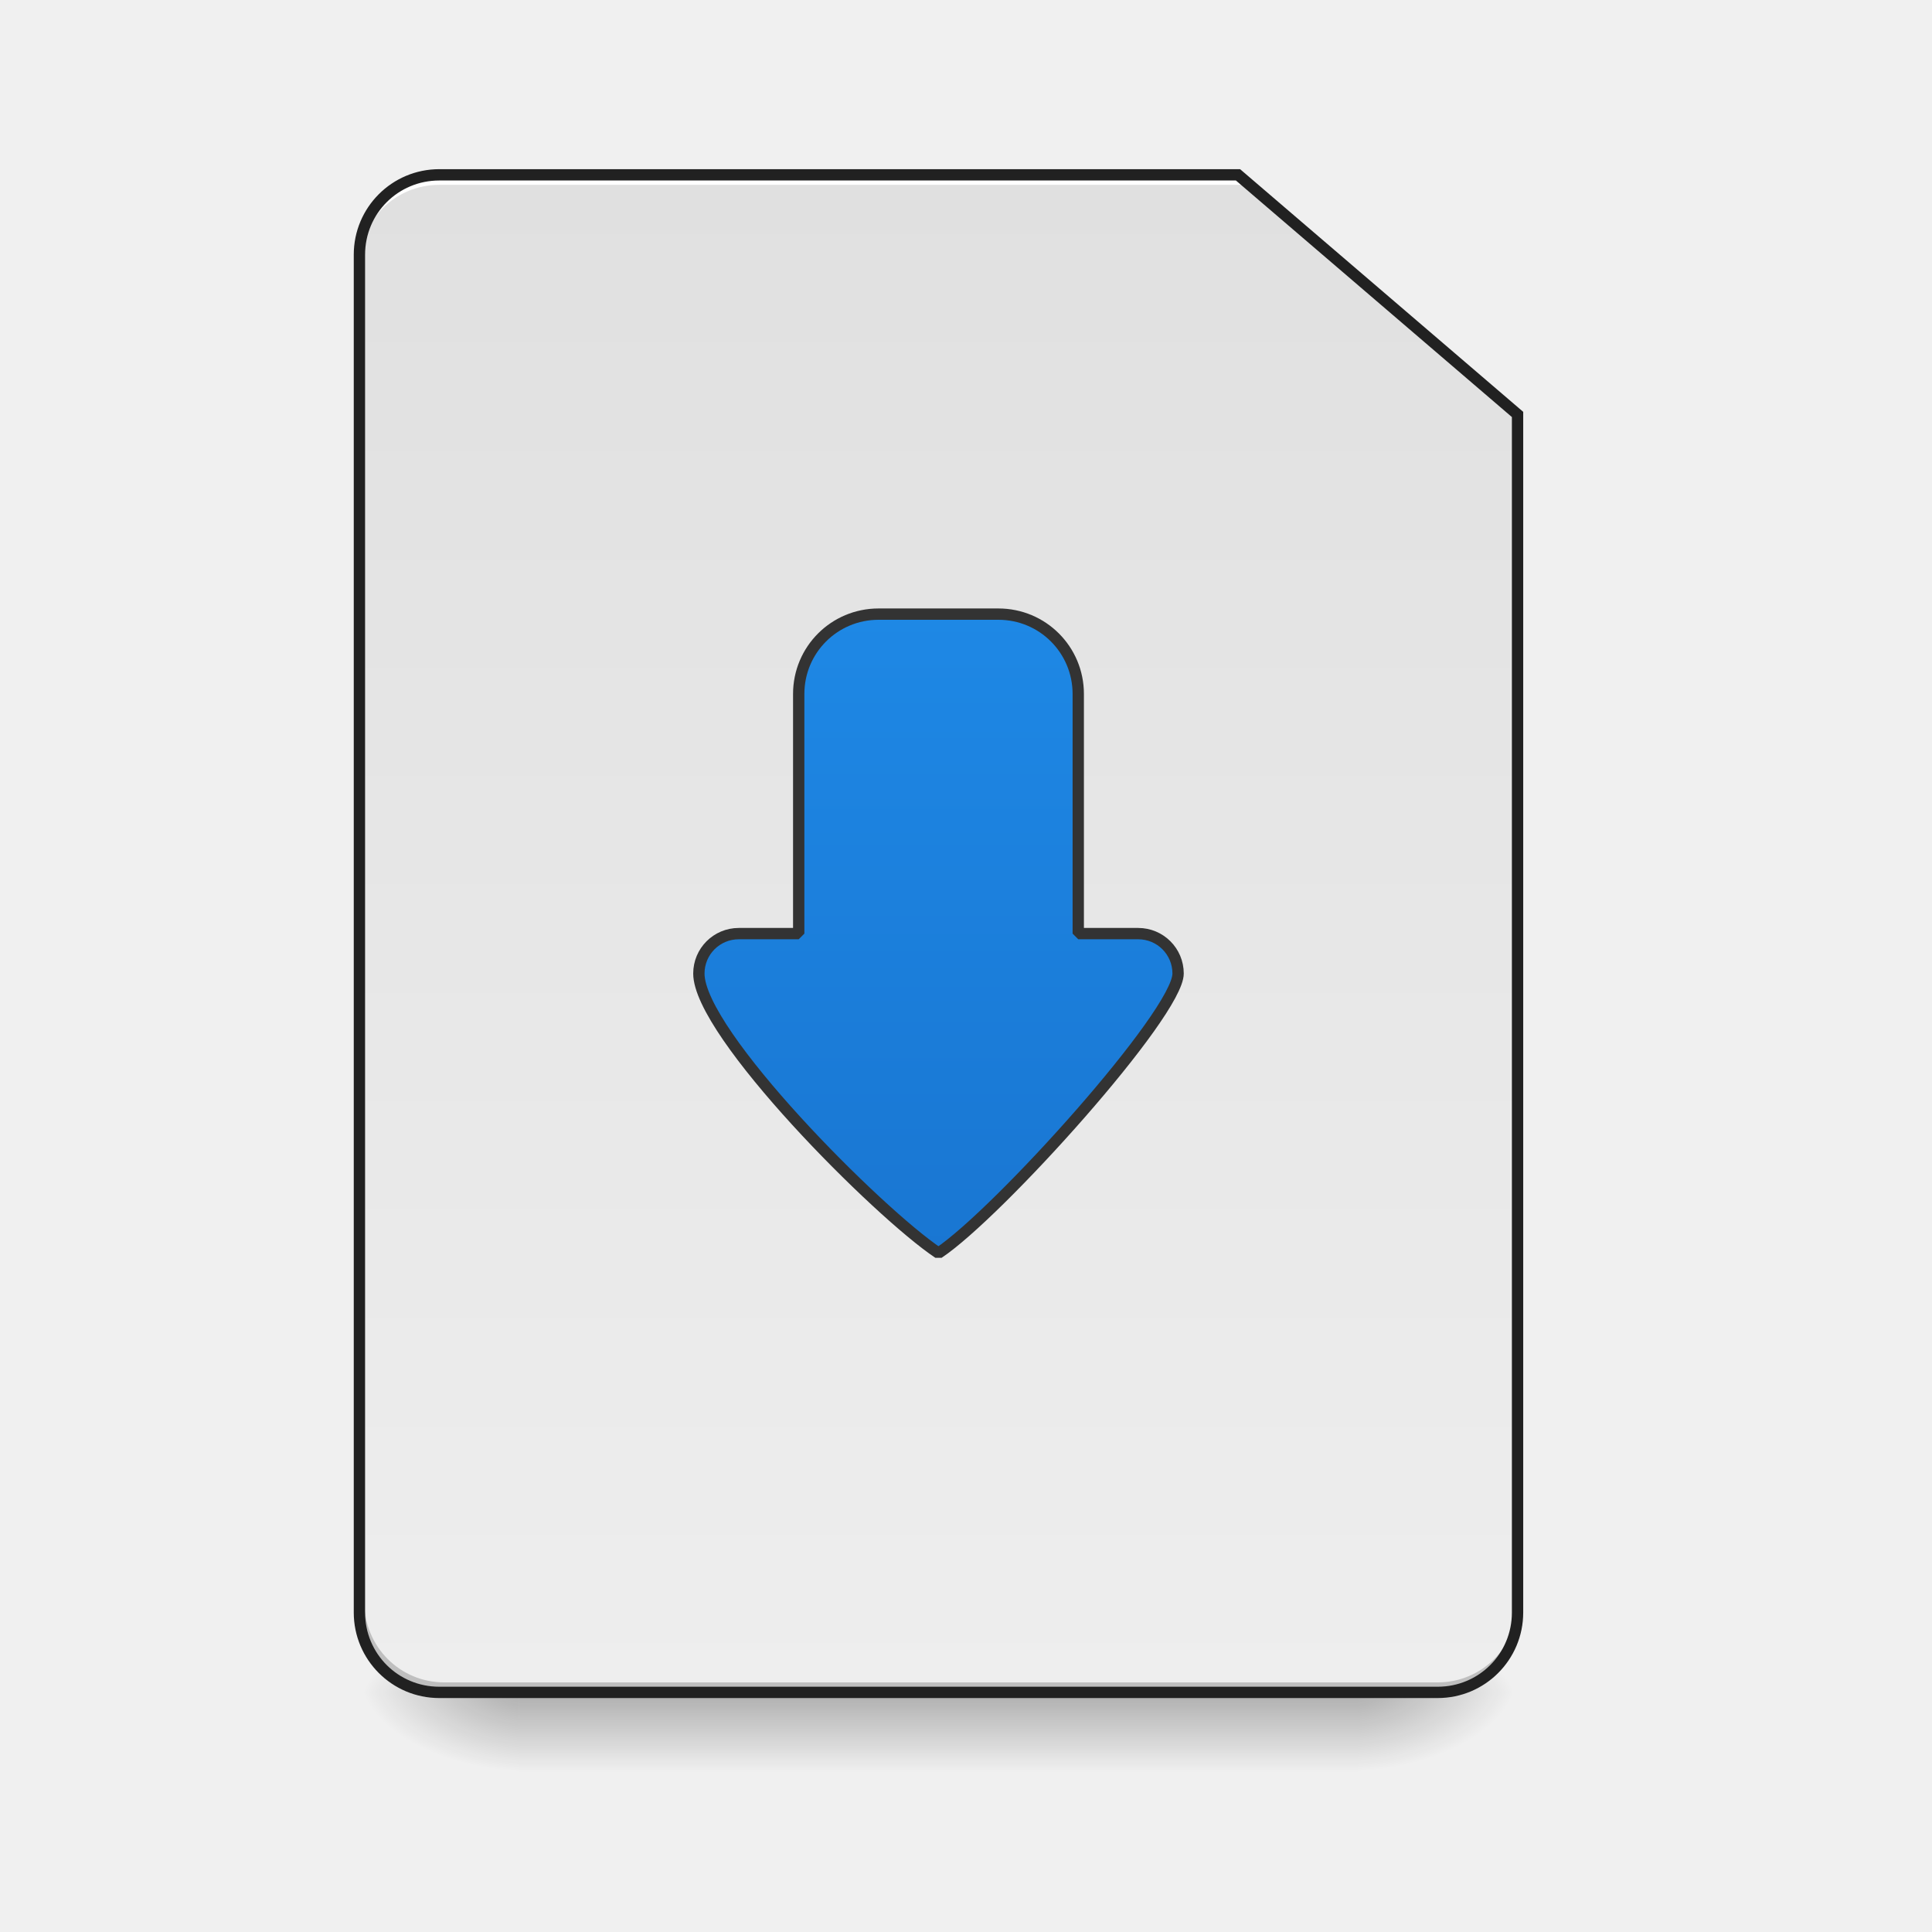
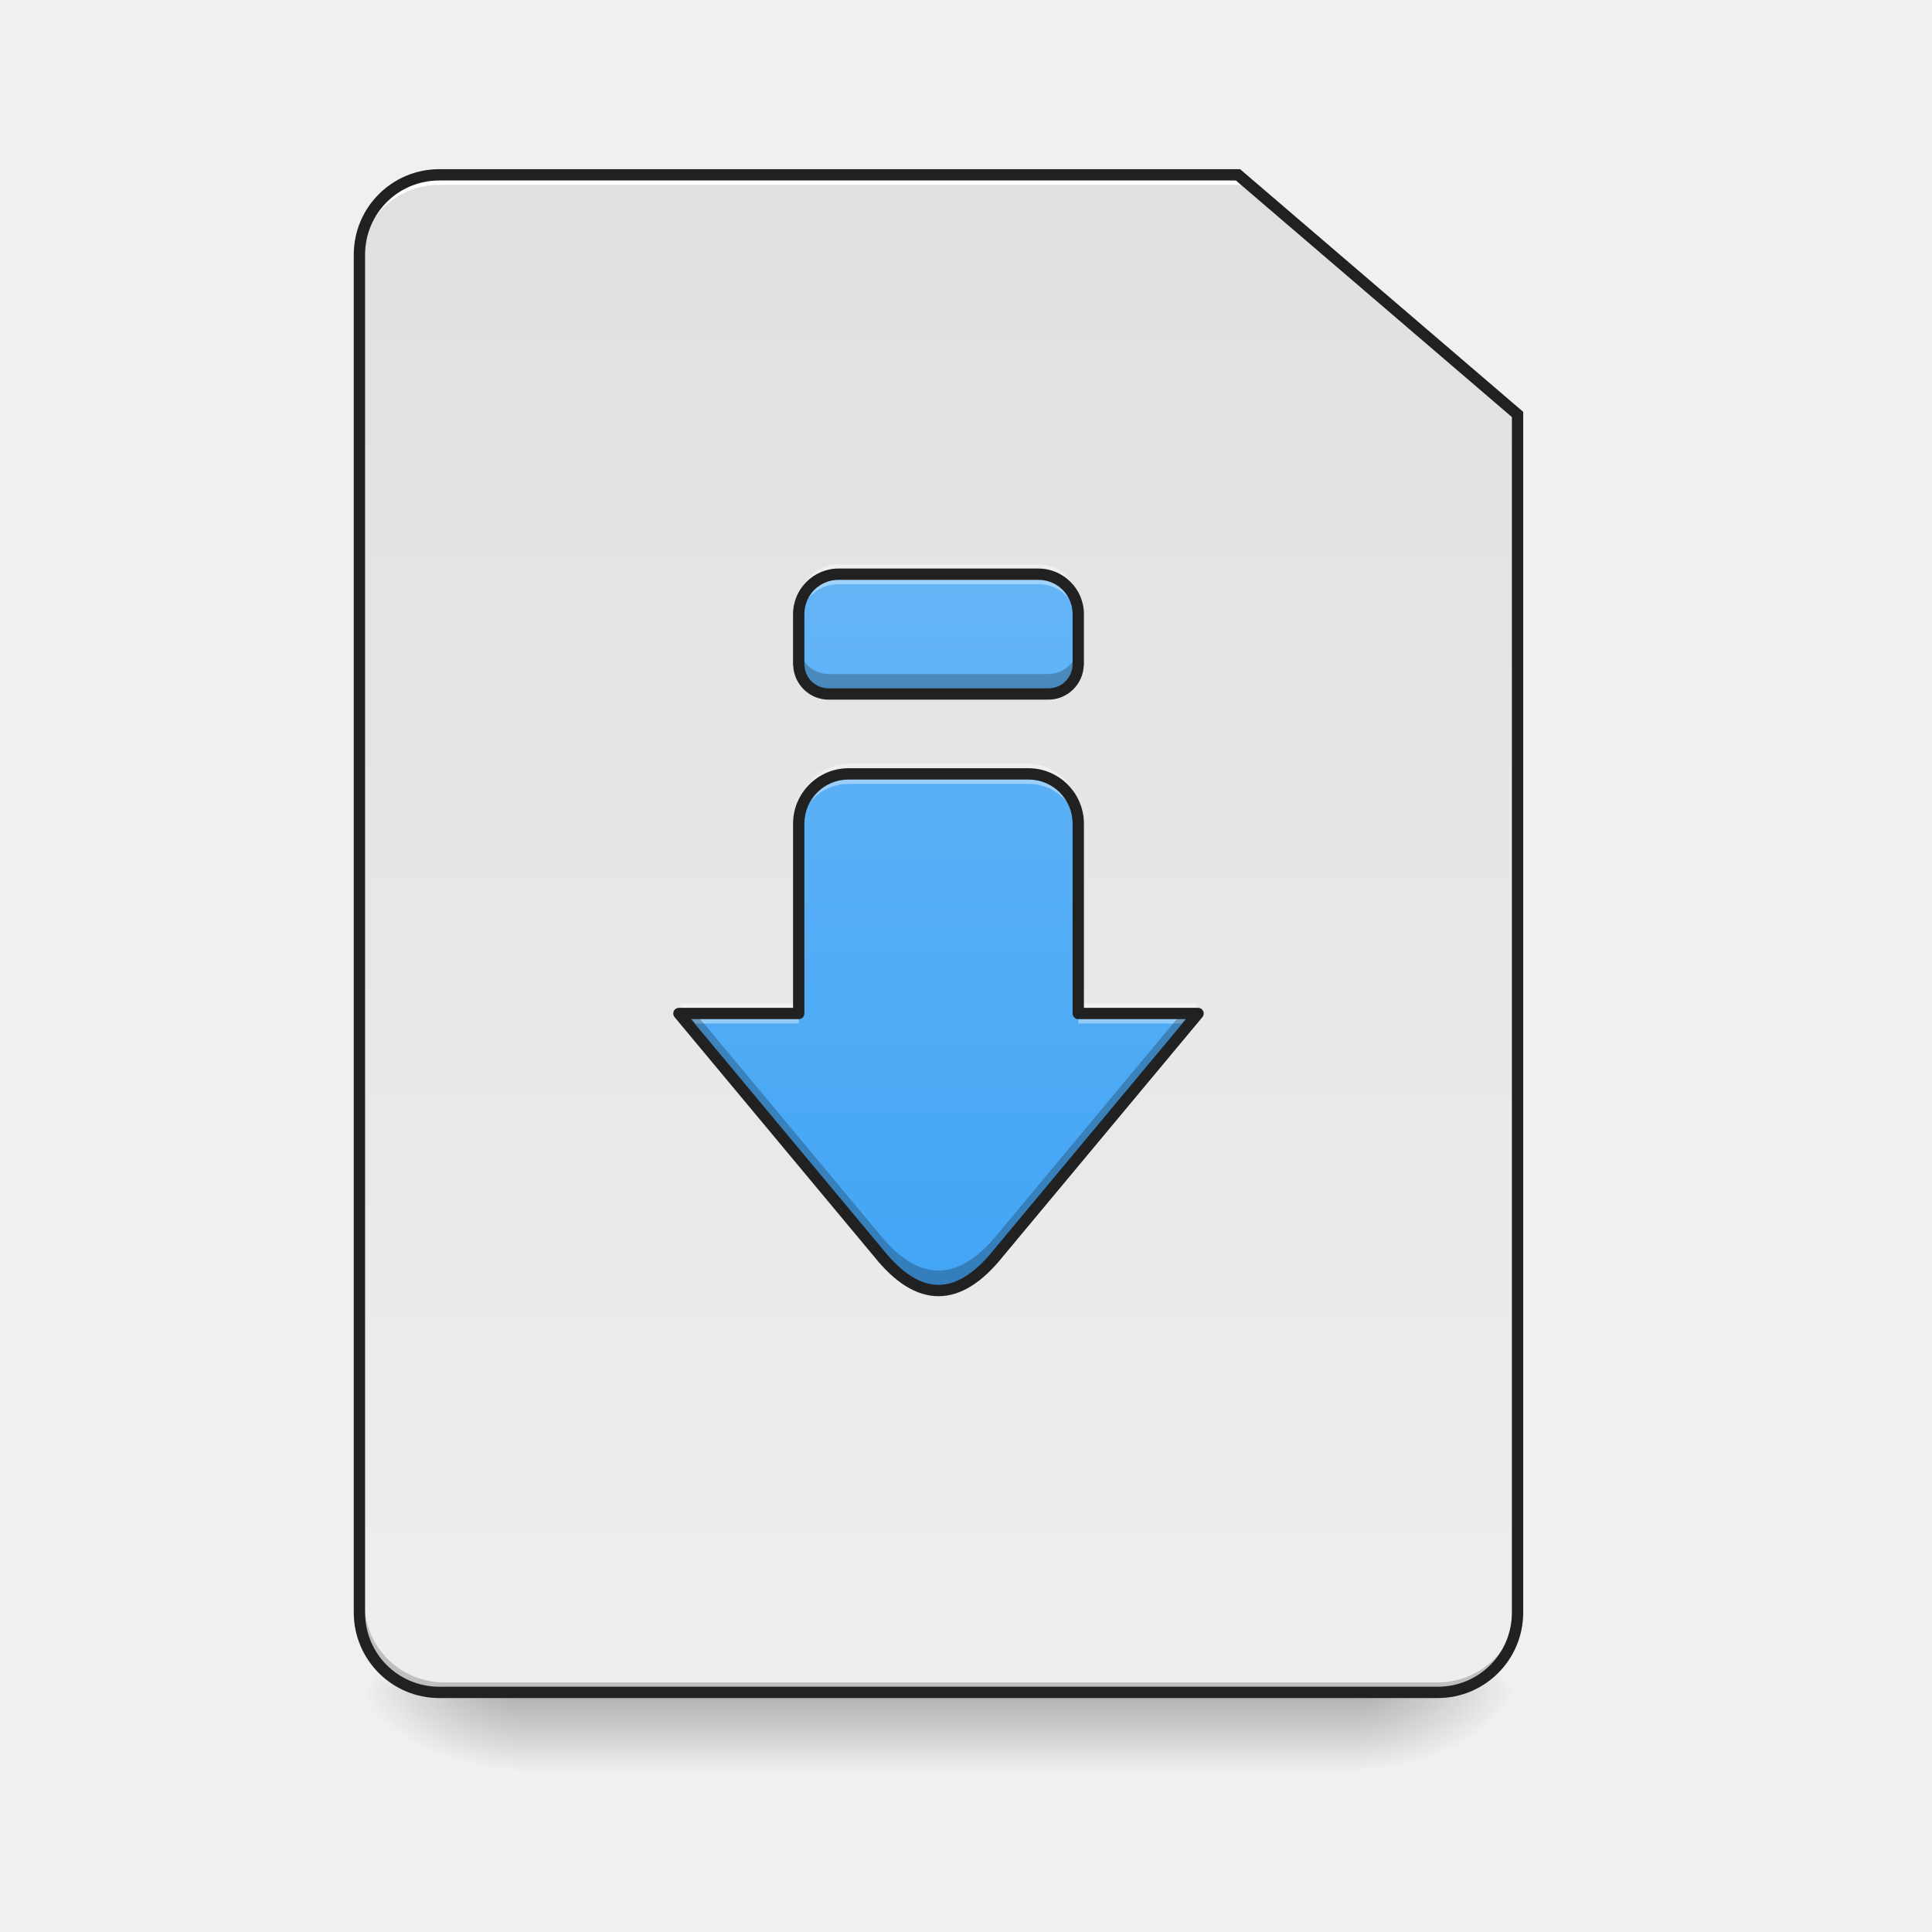
<svg xmlns="http://www.w3.org/2000/svg" xmlns:xlink="http://www.w3.org/1999/xlink" width="512mm" height="512mm" viewBox="0 0 512 512" version="1.1" id="svg3705">
  <defs id="defs3699">
-     <linearGradient id="linearGradient942">
-       <stop style="stop-color:#1976d2;stop-opacity:1" offset="0" id="stop938" />
-       <stop style="stop-color:#1e88e5;stop-opacity:1" offset="1" id="stop940" />
-     </linearGradient>
-     <linearGradient id="linearGradient961">
-       <stop id="stop957" offset="0" style="stop-color:#f44336;stop-opacity:1" />
-       <stop id="stop959" offset="1" style="stop-color:#ef5350;stop-opacity:1" />
+     <linearGradient id="linearGradient888">
+       <stop style="stop-color:#42a5f5;stop-opacity:1" offset="0" id="stop884" />
+       <stop style="stop-color:#64b5f6;stop-opacity:1" offset="1" id="stop886" />
    </linearGradient>
    <linearGradient id="linearGradient874">
-       <stop id="stop870" offset="0" style="stop-color:#e0e0e0;stop-opacity:1" />
-       <stop id="stop872" offset="1" style="stop-color:#eeeeee;stop-opacity:1" />
+       <stop id="stop870" offset="0" style="stop-color:#eeeeee;stop-opacity:1" />
+       <stop id="stop872" offset="1" style="stop-color:#e0e0e0;stop-opacity:1" />
    </linearGradient>
    <linearGradient id="linearGradient930">
      <stop style="stop-color:#000000;stop-opacity:0.314" offset="0" id="stop924" />
      <stop id="stop926" offset="0.222" style="stop-color:#000000;stop-opacity:0.275" />
      <stop style="stop-color:#000000;stop-opacity:0;" offset="1" id="stop928" />
    </linearGradient>
    <linearGradient id="linearGradient3756-3">
      <stop style="stop-color:#000000;stop-opacity:0.275" offset="0" id="stop3752" />
      <stop style="stop-color:#000000;stop-opacity:0;" offset="1" id="stop3754" />
    </linearGradient>
    <linearGradient xlink:href="#linearGradient3756-3" id="linearGradient4620" gradientUnits="userSpaceOnUse" gradientTransform="translate(-963.0833,423.3333)" x1="254" y1="233.5" x2="254" y2="254.667" />
    <radialGradient xlink:href="#linearGradient930" id="radialGradient4622" gradientUnits="userSpaceOnUse" gradientTransform="matrix(2.7864596e-6,1.25,-2.25,1.624462e-6,-181.9892,-1225.762)" cx="450.909" cy="189.579" fx="450.909" fy="189.579" r="21.167" />
    <radialGradient xlink:href="#linearGradient930" id="radialGradient4624" gradientUnits="userSpaceOnUse" gradientTransform="matrix(2.7864596e-6,1.25,-2.25,1.624462e-6,1246.761,87.90515)" cx="450.909" cy="189.579" fx="450.909" fy="189.579" r="21.167" />
    <radialGradient xlink:href="#linearGradient930" id="radialGradient4626" gradientUnits="userSpaceOnUse" gradientTransform="matrix(2.7864596e-6,1.25,-2.25,1.624462e-6,1246.761,-1225.762)" cx="450.909" cy="189.579" fx="450.909" fy="189.579" r="21.167" />
    <radialGradient xlink:href="#linearGradient930" id="radialGradient4628" gradientUnits="userSpaceOnUse" gradientTransform="matrix(2.7864596e-6,1.25,-2.25,1.624462e-6,-181.9892,87.90514)" cx="450.909" cy="189.579" fx="450.909" fy="189.579" r="21.167" />
-     <linearGradient xlink:href="#linearGradient874" id="linearGradient868" x1="169.333" y1="-168.667" x2="169.333" y2="233.5" gradientUnits="userSpaceOnUse" gradientTransform="translate(0,1.322919)" />
-     <linearGradient xlink:href="#linearGradient961" id="linearGradient926" x1="700" y1="935.117" x2="1180" y2="935.117" gradientUnits="userSpaceOnUse" />
-     <linearGradient xlink:href="#linearGradient942" id="linearGradient936" gradientUnits="userSpaceOnUse" x1="940" y1="1255.118" x2="940" y2="615.118" />
+     <linearGradient xlink:href="#linearGradient874" id="linearGradient868" x1="232.833" y1="233.5" x2="232.833" y2="-168.667" gradientUnits="userSpaceOnUse" gradientTransform="matrix(3.779528,0,0,3.779528,0,812.5984)" />
+     <linearGradient xlink:href="#linearGradient888" id="linearGradient877" x1="940" y1="1295.118" x2="940" y2="575.118" gradientUnits="userSpaceOnUse" />
  </defs>
  <g id="layer1" transform="translate(0,215)">
    <g id="g4618" transform="translate(963.0833,-423.3333)">
      <rect style="fill:url(#linearGradient4620);fill-opacity:1;stroke-width:0.265" ry="0" y="656.833" x="-825.5" height="21.167" width="222.25" id="rect4608" />
      <rect y="-656.833" x="-603.25" height="21.167" width="42.333" id="rect4610" style="fill:url(#radialGradient4622);fill-opacity:1;stroke-width:0.187" transform="scale(1,-1)" />
      <rect y="656.833" x="825.5" height="21.167" width="42.333" id="rect4612" style="fill:url(#radialGradient4624);fill-opacity:1;stroke-width:0.187" transform="scale(-1,1)" />
      <rect transform="scale(-1)" style="fill:url(#radialGradient4626);fill-opacity:1;stroke-width:0.187" id="rect4614" width="42.333" height="21.167" x="825.5" y="-656.833" />
      <rect style="fill:url(#radialGradient4628);fill-opacity:1;stroke-width:0.187" id="rect4616" width="42.333" height="21.167" x="-603.25" y="656.833" />
    </g>
-     <path style="opacity:1;fill:url(#linearGradient868);fill-opacity:1;stroke:none;stroke-width:12;stroke-linecap:round;stroke-miterlimit:4;stroke-dasharray:none;stroke-opacity:0.196" d="m 116.417,-167.344 c -11.726,0 -21.167,9.44 -21.167,21.167 V 213.656 c 0,11.726 9.44,21.167 21.167,21.167 H 381 c 11.726,0 21.167,-9.44 21.167,-21.167 v -317.5 l -74.083,-63.5 z" id="rect860" />
+     <path style="opacity:1;fill:url(#linearGradient868);fill-opacity:1;stroke:none;stroke-width:45.354;stroke-linecap:round;stroke-miterlimit:4;stroke-dasharray:none;stroke-opacity:0.196" d="m 440,175.117 c -44.32,0 -80,35.68 -80,80 V 1615.117 c 0,44.32 35.68,80 80,80 h 1000 c 44.32,0 80,-35.68 80,-80 V 415.117 l -280,-240 z" id="rect860" transform="matrix(0.2645833,0,0,0.2645833,0,-215)" />
    <path id="path910" d="m 117.74,233.5 c -11.726,0 -21.167,-9.44 -21.167,-21.167 v -2.646 c 0,11.726 9.44,21.167 21.167,21.167 l 263.26,0 c 11.726,0 21.167,-9.44 21.167,-21.167 v 2.646 c 0,11.726 -9.44,21.167 -21.167,21.167 z" style="opacity:1;fill:#000000;fill-opacity:0.196;stroke:none;stroke-width:2;stroke-miterlimit:4;stroke-dasharray:none;stroke-opacity:1" />
    <path style="opacity:1;fill:#ffffff;fill-opacity:1;stroke:none;stroke-width:7.559;stroke-miterlimit:4;stroke-dasharray:none;stroke-opacity:1" d="M 440 175.117 C 395.68 175.117 360 210.797 360 255.117 L 360 265.117 C 360 220.797 395.68 185.117 440 185.117 L 1130 185.117 L 1135 185.117 L 1245 185.117 L 1245 175.117 L 1135 175.117 L 1130 175.117 L 440 175.117 z " transform="matrix(0.2645833,0,0,0.2645833,0,-215)" id="path961" />
    <path style="color:#000000;font-style:normal;font-variant:normal;font-weight:normal;font-stretch:normal;font-size:medium;line-height:normal;font-family:sans-serif;font-variant-ligatures:normal;font-variant-position:normal;font-variant-caps:normal;font-variant-numeric:normal;font-variant-alternates:normal;font-feature-settings:normal;text-indent:0;text-align:start;text-decoration:none;text-decoration-line:none;text-decoration-style:solid;text-decoration-color:#000000;letter-spacing:normal;word-spacing:normal;text-transform:none;writing-mode:lr-tb;direction:ltr;text-orientation:mixed;dominant-baseline:auto;baseline-shift:baseline;text-anchor:start;white-space:normal;shape-padding:0;clip-rule:nonzero;display:inline;overflow:visible;visibility:visible;opacity:1;isolation:auto;mix-blend-mode:normal;color-interpolation:sRGB;color-interpolation-filters:linearRGB;solid-color:#000000;solid-opacity:1;vector-effect:none;fill:#212121;fill-opacity:1;fill-rule:nonzero;stroke:none;stroke-width:3;stroke-linecap:round;stroke-linejoin:miter;stroke-miterlimit:4;stroke-dasharray:none;stroke-dashoffset:0;stroke-opacity:1;color-rendering:auto;image-rendering:auto;shape-rendering:auto;text-rendering:auto;enable-background:accumulate" d="m 116.417,-170.167 c -12.531,0 -22.667,10.135 -22.667,22.667 v 359.833 c 0,12.531 10.135,22.667 22.667,22.667 H 381 c 12.531,0 22.667,-10.135 22.667,-22.667 v -318.19 l -75.028,-64.31 z m 0,3 h 211.112 l 73.138,62.69 v 316.81 c 0,10.921 -8.745,19.666 -19.666,19.666 H 116.417 c -10.921,0 -19.667,-8.745 -19.667,-19.666 v -359.833 c 0,-10.921 8.745,-19.666 19.667,-19.666 z" id="path881" />
-     <path style="opacity:1;fill:#ffa726;fill-opacity:0.235;stroke:none;stroke-width:11.339;stroke-linecap:square;stroke-linejoin:bevel;stroke-miterlimit:4;stroke-dasharray:none;stroke-opacity:1;paint-order:normal" d="m 880,615.117 c -44.32,0 -80,35.68 -80,80 v 240 h -60 c -22.16,0 -40,17.84 -40,40 10e-6,60.001 180,240.001 240,280 60,-39.999 240,-239.999 240,-280 0,-22.16 -17.84,-40 -40,-40 h -60 v -240 c 0,-44.32 -35.68,-80 -80,-80 z" transform="matrix(0.2645833,0,0,0.2645833,0,-215)" id="rect896" />
-     <path id="path912" transform="matrix(0.2645833,0,0,0.2645833,0,-215)" d="m 880,615.117 c -44.32,0 -80,35.68 -80,80 v 240 h -60 c -22.16,0 -40,17.84 -40,40 10e-6,60.001 180,240.001 240,280 60,-39.999 240,-239.999 240,-280 0,-22.16 -17.84,-40 -40,-40 h -60 v -240 c 0,-44.32 -35.68,-80 -80,-80 z" style="opacity:1;fill:url(#linearGradient926);fill-opacity:1.0;stroke:none;stroke-width:11.339;stroke-linecap:square;stroke-linejoin:bevel;stroke-miterlimit:4;stroke-dasharray:none;stroke-opacity:1;paint-order:normal" />
-     <path style="opacity:1;fill:#ffffff;fill-opacity:0.392;stroke:none;stroke-width:11.339;stroke-linecap:square;stroke-linejoin:bevel;stroke-miterlimit:4;stroke-dasharray:none;stroke-opacity:1;paint-order:normal" d="M 880 615.117 C 835.68 615.117 800 650.797 800 695.117 L 800 705.117 C 800 660.797 835.68 625.117 880 625.117 L 1000 625.117 C 1044.32 625.117 1080 660.797 1080 705.117 L 1080 695.117 C 1080 650.797 1044.32 615.117 1000 615.117 L 880 615.117 z M 740 935.117 C 717.84 935.117 700 952.957 700 975.117 C 700 976.635 700.12 978.234 700.346 979.9 C 702.889 960.225 719.61 945.117 740 945.117 L 800 945.117 L 800 935.117 L 740 935.117 z M 1080 935.117 L 1080 945.117 L 1140 945.117 C 1160.086 945.117 1176.624 959.775 1179.543 979.021 C 1179.841 977.591 1180 976.283 1180 975.117 C 1180 952.957 1162.16 935.117 1140 935.117 L 1080 935.117 z " transform="matrix(0.2645833,0,0,0.2645833,0,-215)" id="path914" />
-     <path style="opacity:1;fill:#000000;fill-opacity:0.235;stroke:none;stroke-width:11.339;stroke-linecap:square;stroke-linejoin:bevel;stroke-miterlimit:4;stroke-dasharray:none;stroke-opacity:1;paint-order:normal" d="M 1179.543 969.023 C 1169.6 1016.653 998.25 1206.284 940 1245.117 C 881.518 1206.13 709.034 1034.138 700.346 969.9 C 700.125 971.608 700 973.347 700 975.117 C 700 1035.118 880 1215.118 940 1255.117 C 1000 1215.118 1180 1015.118 1180 975.117 C 1180 973.044 1179.844 971.01 1179.543 969.023 z " transform="matrix(0.2645833,0,0,0.2645833,0,-215)" id="path928" />
-     <path style="opacity:1;fill:url(#linearGradient936);fill-opacity:1;stroke:#333333;stroke-width:11.339;stroke-linecap:square;stroke-linejoin:bevel;stroke-miterlimit:4;stroke-dasharray:none;stroke-opacity:1;paint-order:normal" d="m 880,615.117 c -44.32,0 -80,35.68 -80,80 v 240 h -60 c -22.16,0 -40,17.84 -40,40 10e-6,60.001 180,240.001 240,280 60,-39.999 240,-239.999 240,-280 0,-22.16 -17.84,-40 -40,-40 h -60 v -240 c 0,-44.32 -35.68,-80 -80,-80 z" transform="matrix(0.2645833,0,0,0.2645833,0,-215)" id="path934" />
+     <path style="opacity:1;fill:url(#linearGradient877);fill-opacity:1;stroke:none;stroke-width:11.339;stroke-linecap:round;stroke-linejoin:round;stroke-miterlimit:4;stroke-dasharray:none;stroke-opacity:1;paint-order:normal" d="M 840 575.117 C 817.84 575.117 800 592.957 800 615.117 L 800 625.117 L 800 635.117 L 800 665.117 L 800 665.477 C 800.003 665.476 800.007 665.475 800.01 665.475 C 800.201 681.928 813.5 695.117 830 695.117 L 1050 695.117 C 1066.5 695.117 1079.799 681.928 1079.99 665.475 C 1079.994 665.475 1079.997 665.476 1080 665.477 L 1080 665.117 L 1080 635.117 L 1080 625.117 L 1080 615.117 C 1080 592.957 1062.16 575.117 1040 575.117 L 1030 575.117 L 850 575.117 L 840 575.117 z M 850 775.117 C 822.3 775.117 800 797.417 800 825.117 L 800 835.117 L 800 885.117 L 800 1015.117 L 680 1015.117 L 880 1255.117 C 920 1305.117 960 1305.117 1000 1255.117 L 1200 1015.117 L 1080 1015.117 L 1080 885.117 L 1080 835.117 L 1080 825.117 C 1080 797.417 1057.7 775.117 1030 775.117 L 850 775.117 z " transform="matrix(0.2645833,0,0,0.2645833,0,-215)" id="rect862" />
+     <path style="opacity:1;fill:#ffffff;fill-opacity:0.392;stroke:none;stroke-width:3;stroke-linecap:round;stroke-linejoin:round;stroke-miterlimit:4;stroke-dasharray:none;stroke-opacity:1;paint-order:normal" d="m 222.25,-65.479 c -5.863,0 -10.583,4.72 -10.583,10.583 v 2.646 2.646 c 0,-5.863 4.72,-10.583 10.583,-10.583 h 2.647 47.625 2.646 c 5.85,0 10.561,4.699 10.582,10.543 v -2.606 -2.646 c 0,-5.863 -4.72,-10.583 -10.583,-10.583 h -2.646 -47.625 z m 2.646,52.917 c -7.329,0 -13.229,5.9 -13.229,13.229 V 3.312 5.958 c 0,-7.329 5.9,-13.229 13.229,-13.229 h 47.625 c 7.329,0 13.229,5.9 13.229,13.229 V 3.312 0.667 c 0,-7.329 -5.9,-13.229 -13.229,-13.229 z m -44.979,63.5 4.41,5.292 h 27.34 V 50.938 Z m 105.833,0 v 5.292 h 27.34 L 317.5,50.938 Z" id="path890" />
+     <path style="opacity:1;fill:#000000;fill-opacity:0.235;stroke:none;stroke-width:11.339;stroke-linecap:round;stroke-linejoin:round;stroke-miterlimit:4;stroke-dasharray:none;stroke-opacity:1;paint-order:normal" d="M 800.012 645.475 C 800.008 645.475 800.003 645.476 800 645.477 L 800 665.117 L 800 665.477 C 800.003 665.476 800.007 665.475 800.01 665.475 C 800.201 681.928 813.5 695.117 830 695.117 L 1050 695.117 C 1066.5 695.117 1079.799 681.928 1079.99 665.475 C 1079.994 665.475 1079.997 665.476 1080 665.477 L 1080 665.117 L 1080 645.477 C 1079.997 645.476 1079.994 645.475 1079.992 645.475 C 1079.801 661.928 1066.502 675.117 1050.002 675.117 L 830.002 675.117 C 813.502 675.117 800.203 661.928 800.012 645.475 z M 680 1015.117 L 880 1255.117 C 920 1305.117 960 1305.117 1000 1255.117 L 1200 1015.117 L 1183.334 1015.117 L 1000 1235.117 C 960 1285.117 920 1285.117 880 1235.117 L 696.666 1015.117 L 680 1015.117 z " transform="matrix(0.2645833,0,0,0.2645833,0,-215)" id="path897" />
+     <path style="color:#000000;font-style:normal;font-variant:normal;font-weight:normal;font-stretch:normal;font-size:medium;line-height:normal;font-family:sans-serif;font-variant-ligatures:normal;font-variant-position:normal;font-variant-caps:normal;font-variant-numeric:normal;font-variant-alternates:normal;font-feature-settings:normal;text-indent:0;text-align:start;text-decoration:none;text-decoration-line:none;text-decoration-style:solid;text-decoration-color:#000000;letter-spacing:normal;word-spacing:normal;text-transform:none;writing-mode:lr-tb;direction:ltr;text-orientation:mixed;dominant-baseline:auto;baseline-shift:baseline;text-anchor:start;white-space:normal;shape-padding:0;clip-rule:nonzero;display:inline;overflow:visible;visibility:visible;opacity:1;isolation:auto;mix-blend-mode:normal;color-interpolation:sRGB;color-interpolation-filters:linearRGB;solid-color:#000000;solid-opacity:1;vector-effect:none;fill:#212121;fill-opacity:1;fill-rule:nonzero;stroke:none;stroke-width:3;stroke-linecap:round;stroke-linejoin:round;stroke-miterlimit:4;stroke-dasharray:none;stroke-dashoffset:0;stroke-opacity:1;paint-order:normal;color-rendering:auto;image-rendering:auto;shape-rendering:auto;text-rendering:auto;enable-background:accumulate" d="m 222.25,-64.334 c -6.668,0 -12.084,5.415 -12.084,12.083 v 2.646 2.646 7.938 0.095 a 1.5,1.5 0 0 0 0.038,0.33 c 0.226,5.004 4.342,9.013 9.399,9.013 h 58.208 c 5.057,0 9.173,-4.009 9.399,-9.012 a 1.5,1.5 0 0 0 0.038,-0.33 v -0.095 -7.938 -2.646 -2.646 c 0,-6.668 -5.415,-12.083 -12.084,-12.083 h -2.646 -47.625 z m 0,3 h 2.646 47.625 2.646 c 5.058,0 9.083,4.025 9.083,9.083 v 2.646 2.646 7.938 0.043 a 1.5,1.5 0 0 0 -0.002,0.034 c -0.041,3.554 -2.869,6.36 -6.435,6.36 h -58.208 c -3.566,0 -6.394,-2.806 -6.435,-6.36 a 1.5,1.5 0 0 0 -0.002,-0.035 v -0.042 -7.938 -2.646 -2.646 c 0,-5.058 4.025,-9.083 9.083,-9.083 z m 2.646,49.916 c -8.134,0 -14.729,6.595 -14.729,14.729 V 5.958 19.187 52.083 h -30.25 a 1.5,1.5 0 0 0 -1.152,2.46 l 52.898,63.477 c 5.444,6.805 11.13,10.485 17.047,10.485 5.917,0 11.602,-3.68 17.047,-10.485 L 318.652,54.543 A 1.5,1.5 0 0 0 317.5,52.083 H 287.25 V 19.187 5.958 3.312 c 0,-8.134 -6.595,-14.729 -14.729,-14.729 z m 0,3 h 47.625 c 6.524,0 11.729,5.205 11.729,11.729 V 5.958 19.187 53.583 A 1.5,1.5 0 0 0 285.75,55.083 h 28.547 l -50.866,61.04 a 1.5,1.5 0 0 0 -0.019,0.023 c -5.139,6.424 -10.037,9.359 -14.704,9.359 -4.667,0 -9.564,-2.934 -14.704,-9.359 a 1.5,1.5 0 0 0 -0.019,-0.023 L 183.12,55.083 h 28.547 a 1.5,1.5 0 0 0 1.5,-1.5 V 19.187 5.958 3.312 c 0,-6.524 5.205,-11.729 11.729,-11.729 z" id="path902" />
  </g>
</svg>
